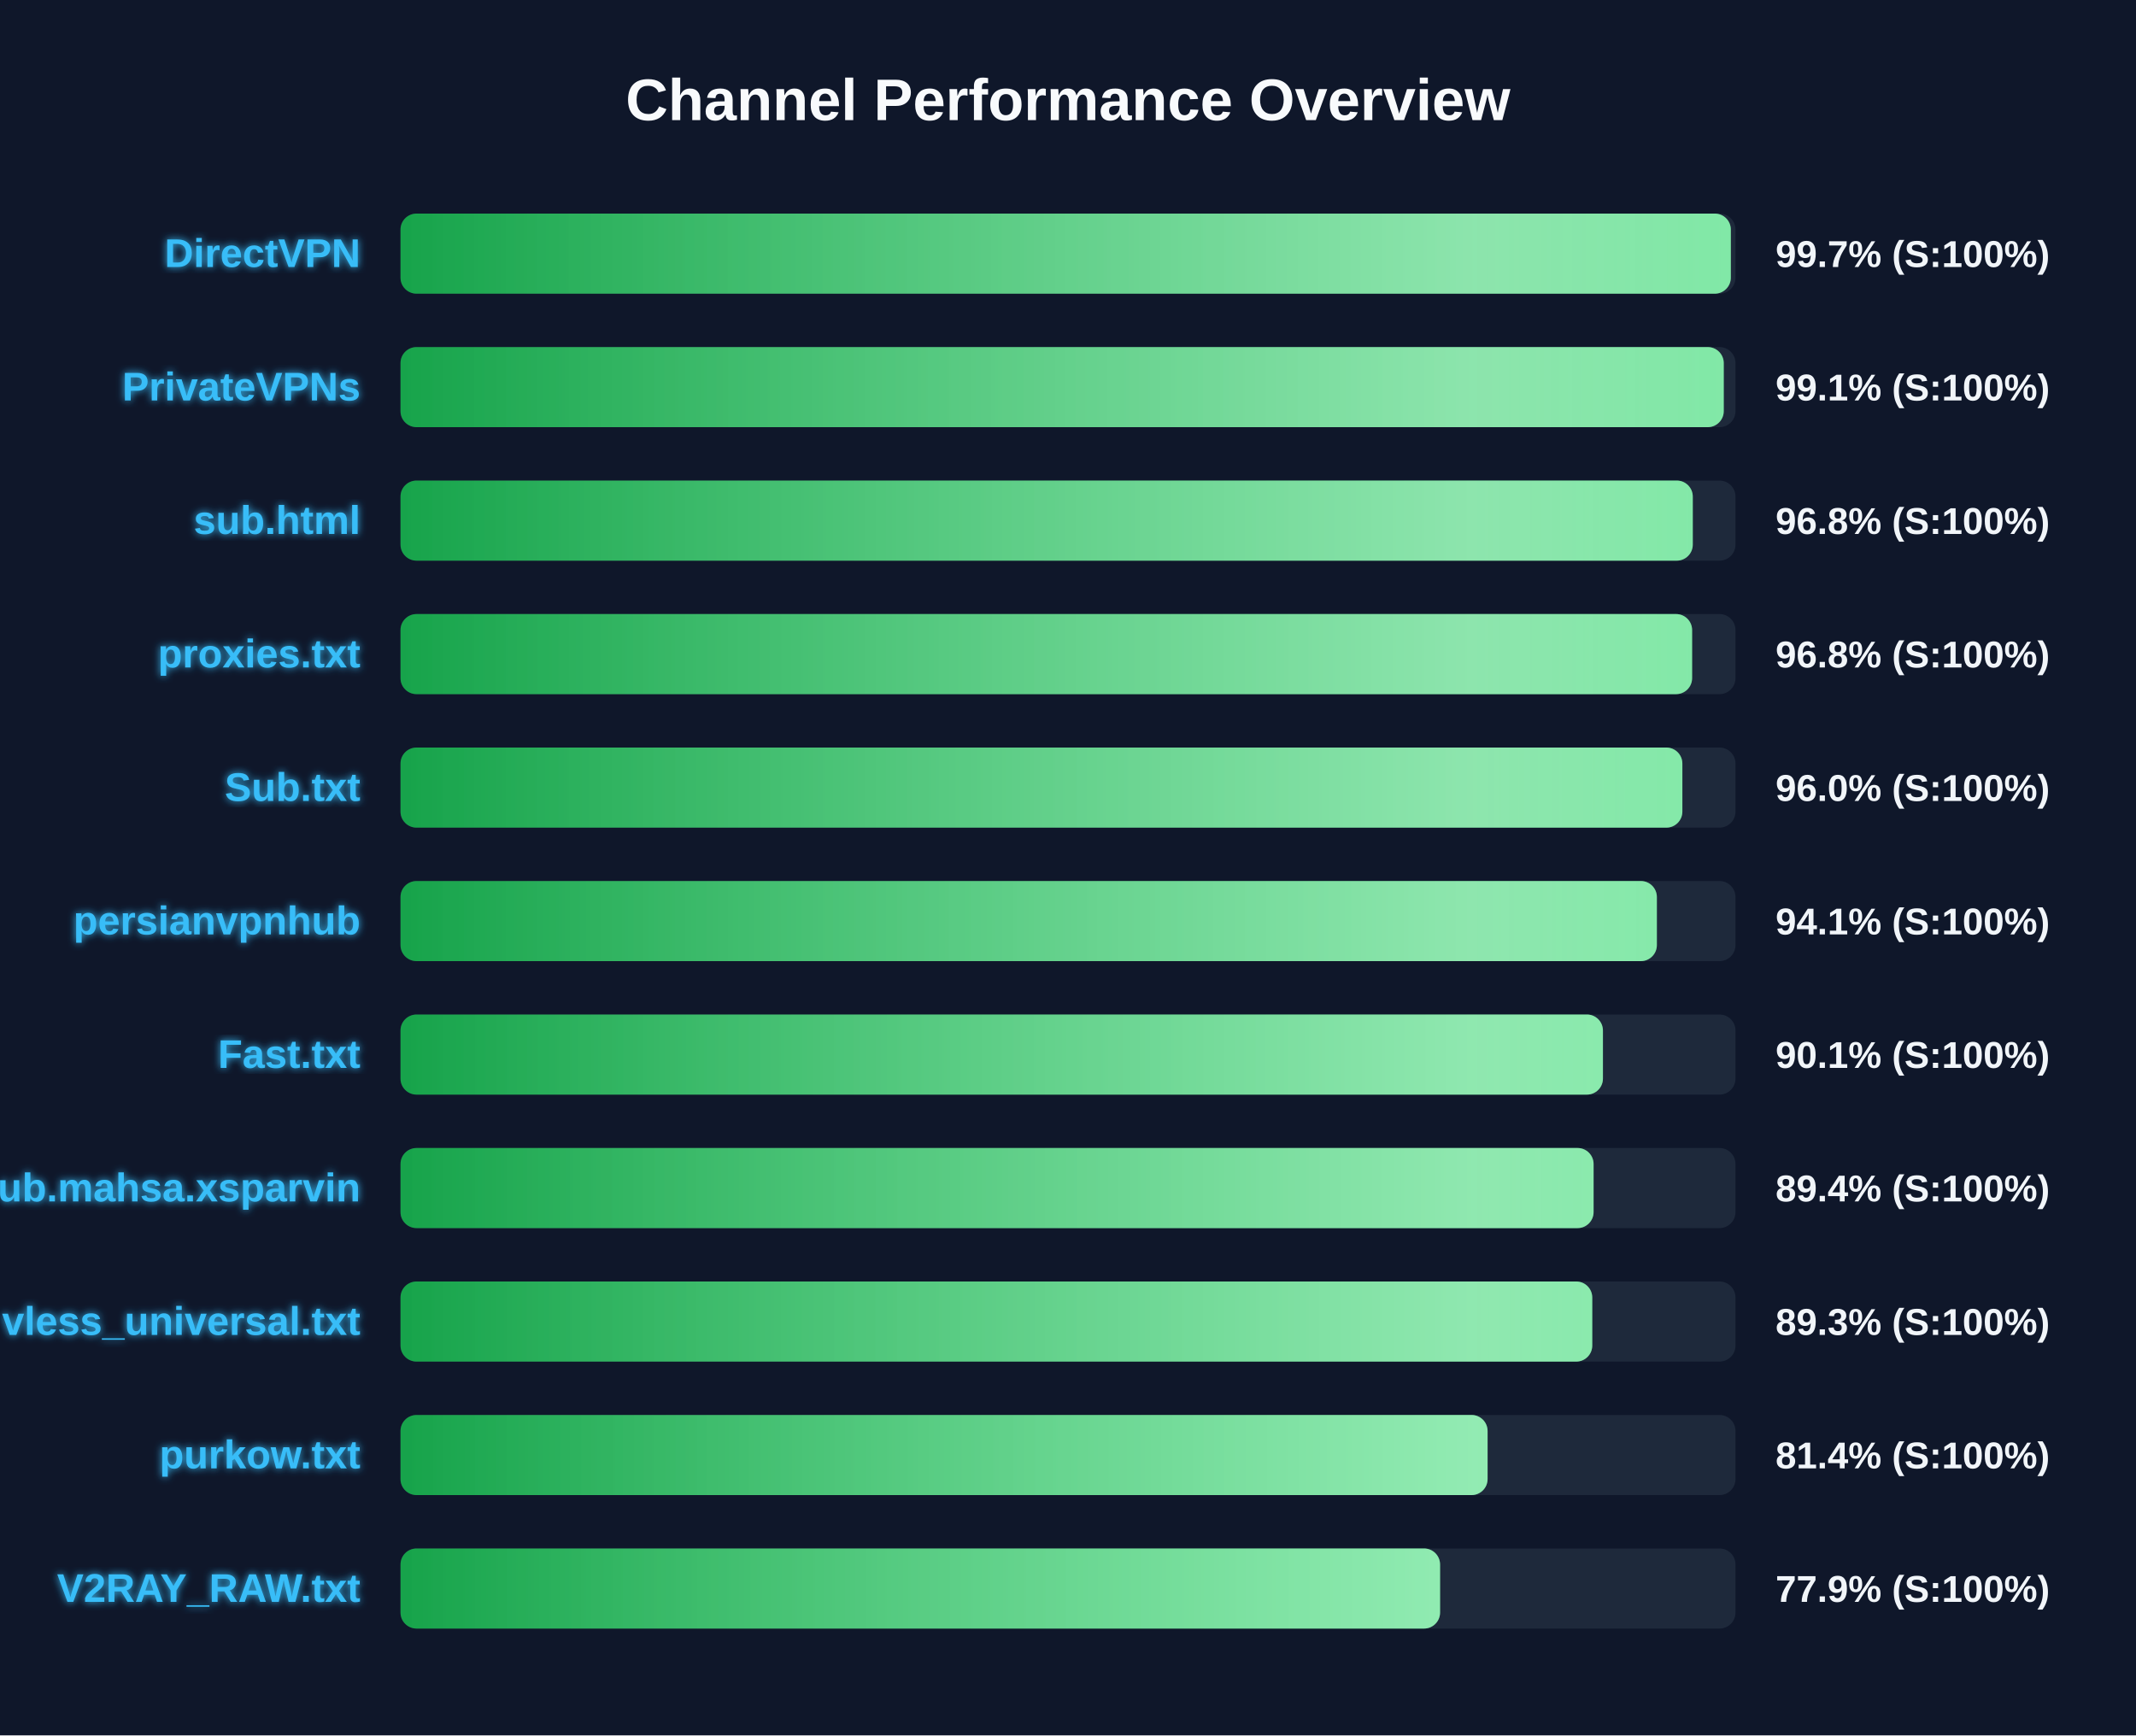
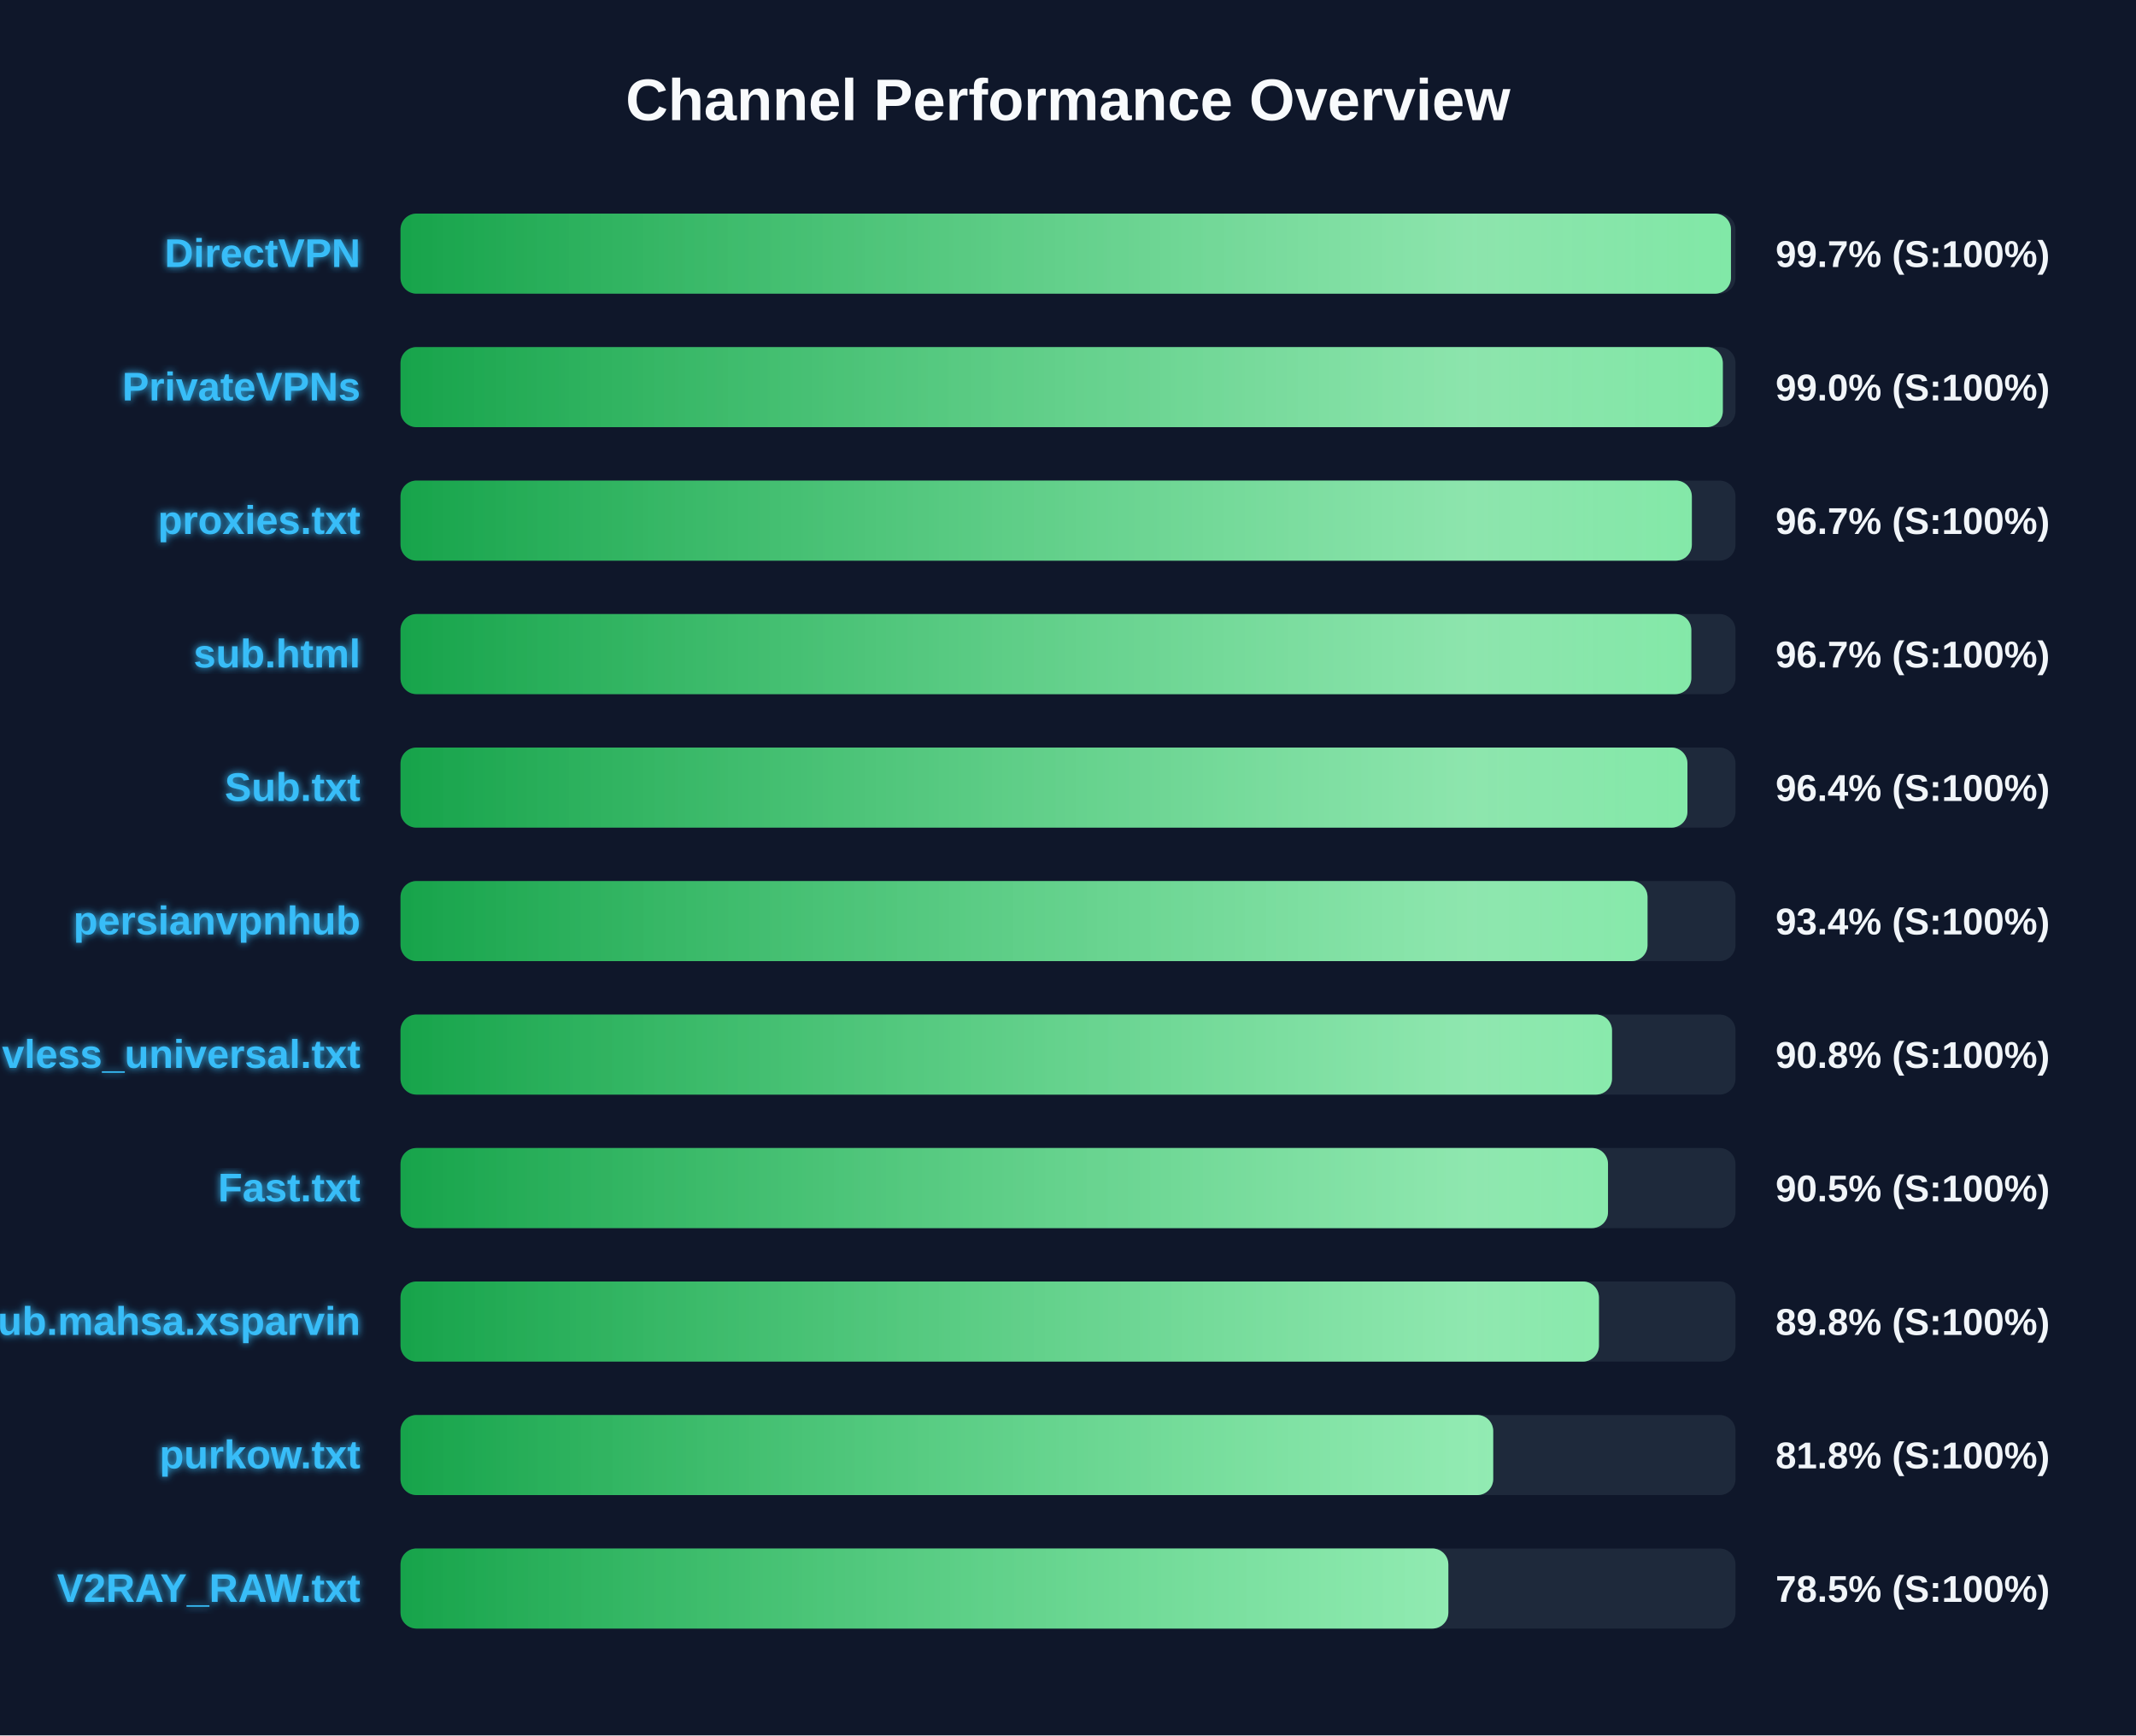
<svg xmlns="http://www.w3.org/2000/svg" width="800" height="650" version="1.1">
  <defs>
    <linearGradient id="grad-green" x1="0%" y1="0%" x2="100%" y2="0%">
      <stop offset="0%" stop-color="#16a34a" />
      <stop offset="100%" stop-color="#4ade80" />
    </linearGradient>
    <linearGradient id="grad-yellow" x1="0%" y1="0%" x2="100%" y2="0%">
      <stop offset="0%" stop-color="#ca8a04" />
      <stop offset="100%" stop-color="#fde047" />
    </linearGradient>
    <linearGradient id="grad-red" x1="0%" y1="0%" x2="100%" y2="0%">
      <stop offset="0%" stop-color="#dc2626" />
      <stop offset="100%" stop-color="#f87171" />
    </linearGradient>
    <linearGradient id="shimmer" x1="0%" y1="0%" x2="100%" y2="0%">
      <stop offset="0%" stop-color="rgba(255,255,255,0)" />
      <stop offset="50%" stop-color="rgba(255,255,255,0.4)" />
      <stop offset="100%" stop-color="rgba(255,255,255,0)" />
    </linearGradient>
    <filter id="glow" x="-20%" y="-20%" width="140%" height="140%">
      <feGaussianBlur stdDeviation="1.5" result="blur" />
      <feComposite in="SourceGraphic" in2="blur" operator="over" />
    </filter>
  </defs>
  <style>
        .bg-rect { fill: #0f172a; }
        .title { font: bold 22px 'Segoe UI', Arial, sans-serif; fill: #f8fafc; }
        .row { font: bold 15px 'Segoe UI', Arial, sans-serif; fill: #38bdf8; filter: url(#glow); }
        .score { font: bold 14px 'Segoe UI', Arial, sans-serif; fill: #f1f5f9; }
        @keyframes shimmer-anim {
            0% { transform: translateX(-100%); }
            100% { transform: translateX(200%); }
        }
        .shimmer-rect {
            animation: shimmer-anim 2.5s infinite linear;
        }
    </style>
  <rect width="100%" height="100%" class="bg-rect" />
  <text x="400" y="45" text-anchor="middle" class="title">Channel Performance Overview</text>
  <rect x="150" y="80" width="500" height="30" fill="#1e293b" rx="6" />
  <clipPath id="clip-0">
-     <rect x="150" y="80" width="498.25" height="30" rx="6" />
+     <rect x="150" y="80" width="498.3" height="30" rx="6" />
  </clipPath>
-   <rect x="150" y="80" width="498.25" height="30" fill="url(#grad-green)" rx="6" />
+   <rect x="150" y="80" width="498.3" height="30" fill="url(#grad-green)" rx="6" />
  <g clip-path="url(#clip-0)">
    <rect x="150" y="80" width="100%" height="30" fill="url(#shimmer)" class="shimmer-rect" />
  </g>
  <text x="135" y="100" text-anchor="end" class="row">DirectVPN</text>
  <text x="665" y="100" text-anchor="start" class="score">99.7% (S:100%)</text>
  <rect x="150" y="130" width="500" height="30" fill="#1e293b" rx="6" />
  <clipPath id="clip-1">
-     <rect x="150" y="130" width="495.6" height="30" rx="6" />
+     <rect x="150" y="130" width="495.25" height="30" rx="6" />
  </clipPath>
-   <rect x="150" y="130" width="495.6" height="30" fill="url(#grad-green)" rx="6" />
+   <rect x="150" y="130" width="495.25" height="30" fill="url(#grad-green)" rx="6" />
  <g clip-path="url(#clip-1)">
    <rect x="150" y="130" width="100%" height="30" fill="url(#shimmer)" class="shimmer-rect" />
  </g>
  <text x="135" y="150" text-anchor="end" class="row">PrivateVPNs</text>
-   <text x="665" y="150" text-anchor="start" class="score">99.1% (S:100%)</text>
+   <text x="665" y="150" text-anchor="start" class="score">99.0% (S:100%)</text>
  <rect x="150" y="180" width="500" height="30" fill="#1e293b" rx="6" />
  <clipPath id="clip-2">
-     <rect x="150" y="180" width="484.0" height="30" rx="6" />
+     <rect x="150" y="180" width="483.65" height="30" rx="6" />
  </clipPath>
-   <rect x="150" y="180" width="484.0" height="30" fill="url(#grad-green)" rx="6" />
+   <rect x="150" y="180" width="483.65" height="30" fill="url(#grad-green)" rx="6" />
  <g clip-path="url(#clip-2)">
    <rect x="150" y="180" width="100%" height="30" fill="url(#shimmer)" class="shimmer-rect" />
  </g>
-   <text x="135" y="200" text-anchor="end" class="row">sub.html</text>
-   <text x="665" y="200" text-anchor="start" class="score">96.8% (S:100%)</text>
+   <text x="135" y="200" text-anchor="end" class="row">proxies.txt</text>
+   <text x="665" y="200" text-anchor="start" class="score">96.7% (S:100%)</text>
  <rect x="150" y="230" width="500" height="30" fill="#1e293b" rx="6" />
  <clipPath id="clip-3">
-     <rect x="150" y="230" width="483.75" height="30" rx="6" />
+     <rect x="150" y="230" width="483.45" height="30" rx="6" />
  </clipPath>
-   <rect x="150" y="230" width="483.75" height="30" fill="url(#grad-green)" rx="6" />
+   <rect x="150" y="230" width="483.45" height="30" fill="url(#grad-green)" rx="6" />
  <g clip-path="url(#clip-3)">
    <rect x="150" y="230" width="100%" height="30" fill="url(#shimmer)" class="shimmer-rect" />
  </g>
-   <text x="135" y="250" text-anchor="end" class="row">proxies.txt</text>
-   <text x="665" y="250" text-anchor="start" class="score">96.8% (S:100%)</text>
+   <text x="135" y="250" text-anchor="end" class="row">sub.html</text>
+   <text x="665" y="250" text-anchor="start" class="score">96.7% (S:100%)</text>
  <rect x="150" y="280" width="500" height="30" fill="#1e293b" rx="6" />
  <clipPath id="clip-4">
-     <rect x="150" y="280" width="480.1" height="30" rx="6" />
+     <rect x="150" y="280" width="482.0" height="30" rx="6" />
  </clipPath>
-   <rect x="150" y="280" width="480.1" height="30" fill="url(#grad-green)" rx="6" />
+   <rect x="150" y="280" width="482.0" height="30" fill="url(#grad-green)" rx="6" />
  <g clip-path="url(#clip-4)">
    <rect x="150" y="280" width="100%" height="30" fill="url(#shimmer)" class="shimmer-rect" />
  </g>
  <text x="135" y="300" text-anchor="end" class="row">Sub.txt</text>
-   <text x="665" y="300" text-anchor="start" class="score">96.0% (S:100%)</text>
+   <text x="665" y="300" text-anchor="start" class="score">96.4% (S:100%)</text>
  <rect x="150" y="330" width="500" height="30" fill="#1e293b" rx="6" />
  <clipPath id="clip-5">
-     <rect x="150" y="330" width="470.55" height="30" rx="6" />
+     <rect x="150" y="330" width="467.05" height="30" rx="6" />
  </clipPath>
-   <rect x="150" y="330" width="470.55" height="30" fill="url(#grad-green)" rx="6" />
+   <rect x="150" y="330" width="467.05" height="30" fill="url(#grad-green)" rx="6" />
  <g clip-path="url(#clip-5)">
    <rect x="150" y="330" width="100%" height="30" fill="url(#shimmer)" class="shimmer-rect" />
  </g>
  <text x="135" y="350" text-anchor="end" class="row">persianvpnhub</text>
-   <text x="665" y="350" text-anchor="start" class="score">94.1% (S:100%)</text>
+   <text x="665" y="350" text-anchor="start" class="score">93.4% (S:100%)</text>
  <rect x="150" y="380" width="500" height="30" fill="#1e293b" rx="6" />
  <clipPath id="clip-6">
-     <rect x="150" y="380" width="450.35" height="30" rx="6" />
+     <rect x="150" y="380" width="453.75" height="30" rx="6" />
  </clipPath>
-   <rect x="150" y="380" width="450.35" height="30" fill="url(#grad-green)" rx="6" />
+   <rect x="150" y="380" width="453.75" height="30" fill="url(#grad-green)" rx="6" />
  <g clip-path="url(#clip-6)">
    <rect x="150" y="380" width="100%" height="30" fill="url(#shimmer)" class="shimmer-rect" />
  </g>
-   <text x="135" y="400" text-anchor="end" class="row">Fast.txt</text>
-   <text x="665" y="400" text-anchor="start" class="score">90.1% (S:100%)</text>
+   <text x="135" y="400" text-anchor="end" class="row">vless_universal.txt</text>
+   <text x="665" y="400" text-anchor="start" class="score">90.8% (S:100%)</text>
  <rect x="150" y="430" width="500" height="30" fill="#1e293b" rx="6" />
  <clipPath id="clip-7">
-     <rect x="150" y="430" width="446.85" height="30" rx="6" />
+     <rect x="150" y="430" width="452.25" height="30" rx="6" />
  </clipPath>
-   <rect x="150" y="430" width="446.85" height="30" fill="url(#grad-green)" rx="6" />
+   <rect x="150" y="430" width="452.25" height="30" fill="url(#grad-green)" rx="6" />
  <g clip-path="url(#clip-7)">
    <rect x="150" y="430" width="100%" height="30" fill="url(#shimmer)" class="shimmer-rect" />
  </g>
-   <text x="135" y="450" text-anchor="end" class="row">Sub.mahsa.xsparvin</text>
-   <text x="665" y="450" text-anchor="start" class="score">89.4% (S:100%)</text>
+   <text x="135" y="450" text-anchor="end" class="row">Fast.txt</text>
+   <text x="665" y="450" text-anchor="start" class="score">90.5% (S:100%)</text>
  <rect x="150" y="480" width="500" height="30" fill="#1e293b" rx="6" />
  <clipPath id="clip-8">
-     <rect x="150" y="480" width="446.35" height="30" rx="6" />
+     <rect x="150" y="480" width="448.85" height="30" rx="6" />
  </clipPath>
-   <rect x="150" y="480" width="446.35" height="30" fill="url(#grad-green)" rx="6" />
+   <rect x="150" y="480" width="448.85" height="30" fill="url(#grad-green)" rx="6" />
  <g clip-path="url(#clip-8)">
    <rect x="150" y="480" width="100%" height="30" fill="url(#shimmer)" class="shimmer-rect" />
  </g>
-   <text x="135" y="500" text-anchor="end" class="row">vless_universal.txt</text>
-   <text x="665" y="500" text-anchor="start" class="score">89.3% (S:100%)</text>
+   <text x="135" y="500" text-anchor="end" class="row">Sub.mahsa.xsparvin</text>
+   <text x="665" y="500" text-anchor="start" class="score">89.8% (S:100%)</text>
  <rect x="150" y="530" width="500" height="30" fill="#1e293b" rx="6" />
  <clipPath id="clip-9">
-     <rect x="150" y="530" width="407.15" height="30" rx="6" />
+     <rect x="150" y="530" width="409.25" height="30" rx="6" />
  </clipPath>
-   <rect x="150" y="530" width="407.15" height="30" fill="url(#grad-green)" rx="6" />
+   <rect x="150" y="530" width="409.25" height="30" fill="url(#grad-green)" rx="6" />
  <g clip-path="url(#clip-9)">
    <rect x="150" y="530" width="100%" height="30" fill="url(#shimmer)" class="shimmer-rect" />
  </g>
  <text x="135" y="550" text-anchor="end" class="row">purkow.txt</text>
-   <text x="665" y="550" text-anchor="start" class="score">81.4% (S:100%)</text>
+   <text x="665" y="550" text-anchor="start" class="score">81.8% (S:100%)</text>
  <rect x="150" y="580" width="500" height="30" fill="#1e293b" rx="6" />
  <clipPath id="clip-10">
-     <rect x="150" y="580" width="389.35" height="30" rx="6" />
+     <rect x="150" y="580" width="392.45" height="30" rx="6" />
  </clipPath>
-   <rect x="150" y="580" width="389.35" height="30" fill="url(#grad-green)" rx="6" />
+   <rect x="150" y="580" width="392.45" height="30" fill="url(#grad-green)" rx="6" />
  <g clip-path="url(#clip-10)">
    <rect x="150" y="580" width="100%" height="30" fill="url(#shimmer)" class="shimmer-rect" />
  </g>
  <text x="135" y="600" text-anchor="end" class="row">V2RAY_RAW.txt</text>
-   <text x="665" y="600" text-anchor="start" class="score">77.9% (S:100%)</text>
+   <text x="665" y="600" text-anchor="start" class="score">78.5% (S:100%)</text>
</svg>
